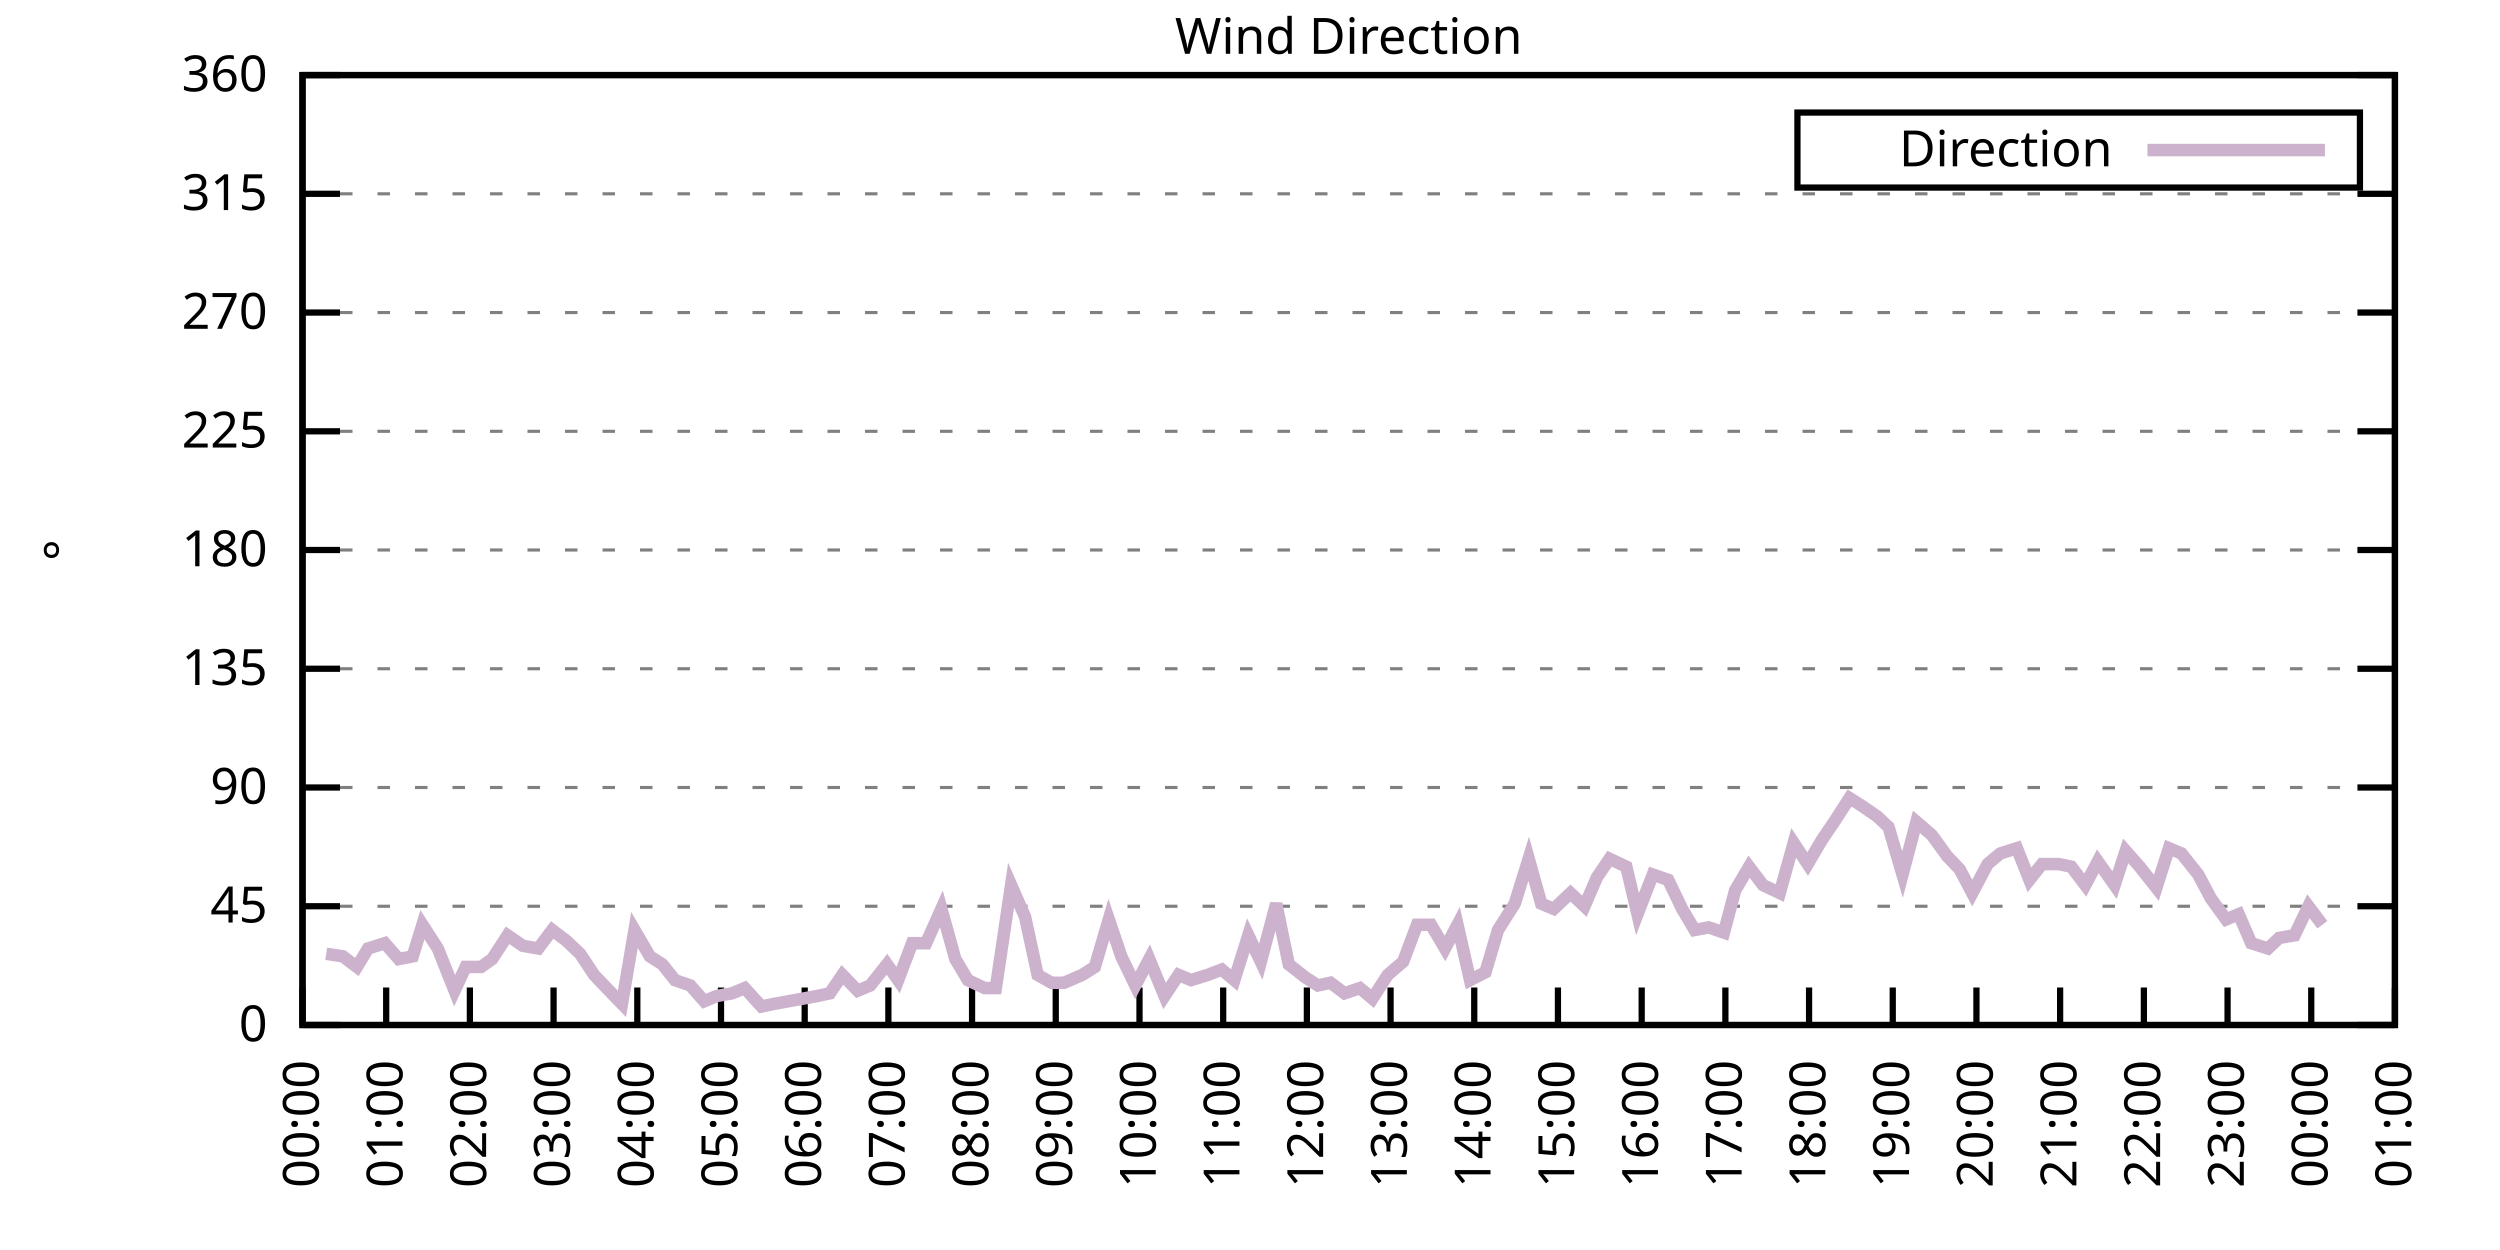
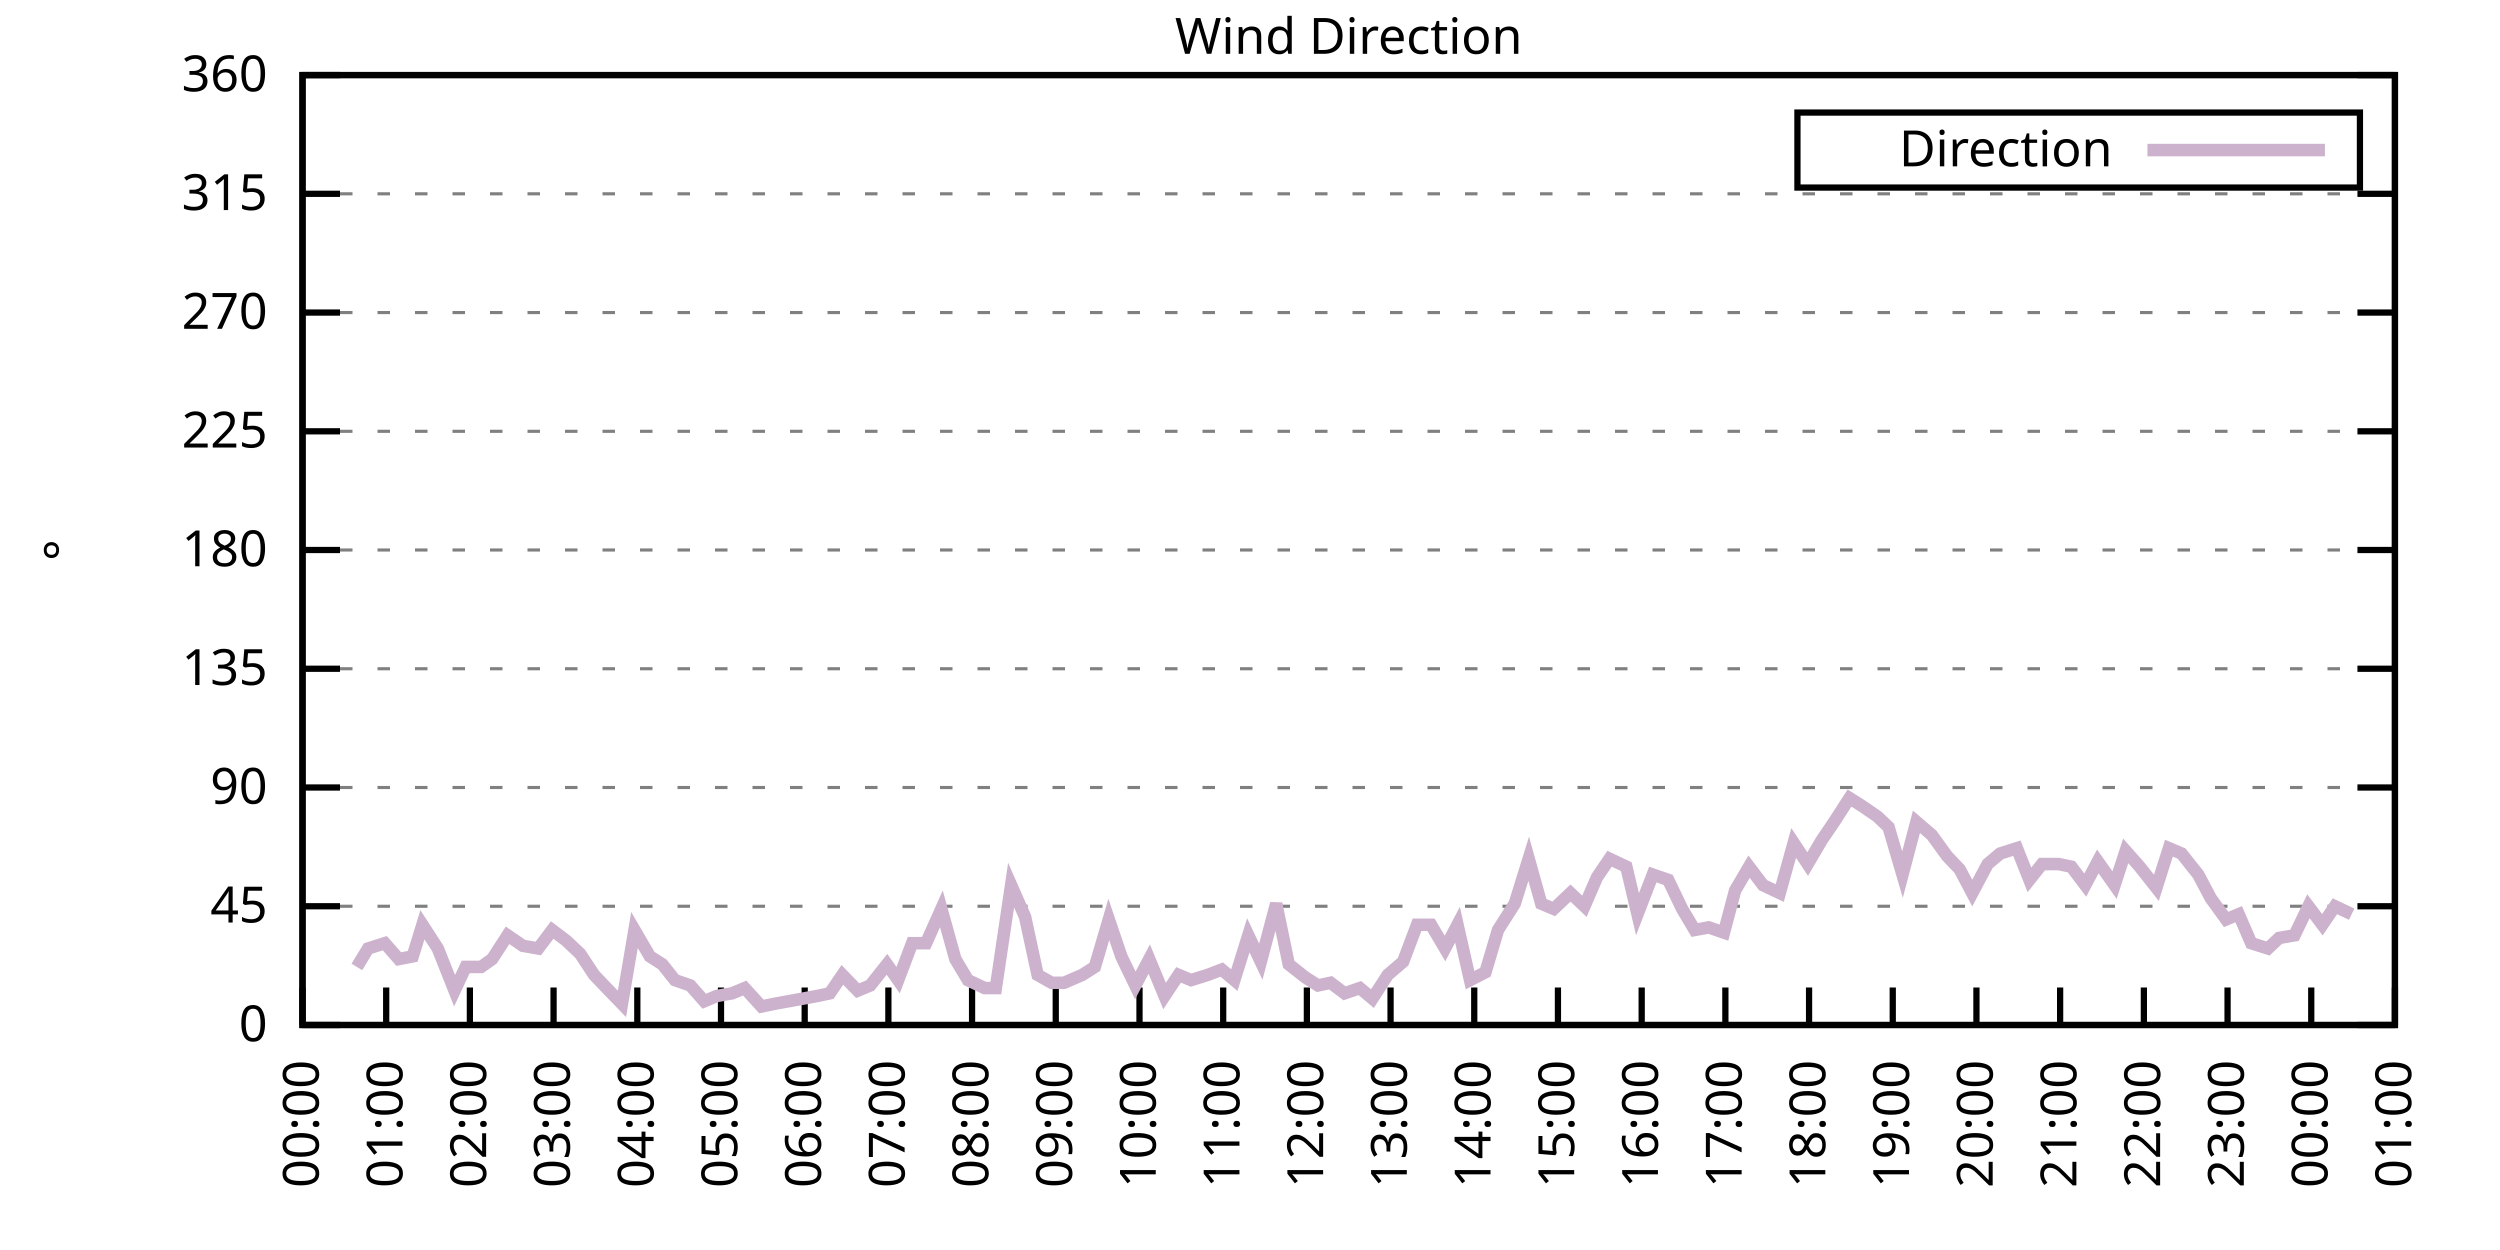
<svg xmlns="http://www.w3.org/2000/svg" xmlns:xlink="http://www.w3.org/1999/xlink" width="400" height="200" viewBox="0 0 400 200">
  <g id="gnuplot_canvas">
    <rect x="0" y="0" width="400" height="200" fill="none" />
    <defs>
      <circle id="gpDot" r="0.5" stroke-width="0.5" stroke="currentColor" />
      <path id="gpPt0" stroke-width="0.333" stroke="currentColor" d="M-1,0 h2 M0,-1 v2" />
      <path id="gpPt1" stroke-width="0.333" stroke="currentColor" d="M-1,-1 L1,1 M1,-1 L-1,1" />
      <path id="gpPt2" stroke-width="0.333" stroke="currentColor" d="M-1,0 L1,0 M0,-1 L0,1 M-1,-1 L1,1 M-1,1 L1,-1" />
      <rect id="gpPt3" stroke-width="0.333" stroke="currentColor" x="-1" y="-1" width="2" height="2" />
      <rect id="gpPt4" stroke-width="0.333" stroke="currentColor" fill="currentColor" x="-1" y="-1" width="2" height="2" />
      <circle id="gpPt5" stroke-width="0.333" stroke="currentColor" cx="0" cy="0" r="1" />
      <use xlink:href="#gpPt5" id="gpPt6" fill="currentColor" stroke="none" />
      <path id="gpPt7" stroke-width="0.333" stroke="currentColor" d="M0,-1.33 L-1.33,0.67 L1.33,0.67 z" />
      <use xlink:href="#gpPt7" id="gpPt8" fill="currentColor" stroke="none" />
      <use xlink:href="#gpPt7" id="gpPt9" stroke="currentColor" transform="rotate(180)" />
      <use xlink:href="#gpPt9" id="gpPt10" fill="currentColor" stroke="none" />
      <use xlink:href="#gpPt3" id="gpPt11" stroke="currentColor" transform="rotate(45)" />
      <use xlink:href="#gpPt11" id="gpPt12" fill="currentColor" stroke="none" />
      <path id="gpPt13" stroke-width="0.333" stroke="currentColor" d="M0,1.330 L1.265,0.411 L0.782,-1.067 L-0.782,-1.076 L-1.265,0.411 z" />
      <use xlink:href="#gpPt13" id="gpPt14" fill="currentColor" stroke="none" />
      <filter id="textbox" filterUnits="objectBoundingBox" x="0" y="0" height="1" width="1">
        <feFlood flood-color="white" flood-opacity="1" result="bgnd" />
        <feComposite in="SourceGraphic" in2="bgnd" operator="atop" />
      </filter>
      <filter id="greybox" filterUnits="objectBoundingBox" x="0" y="0" height="1" width="1">
        <feFlood flood-color="lightgrey" flood-opacity="1" result="grey" />
        <feComposite in="SourceGraphic" in2="grey" operator="atop" />
      </filter>
    </defs>
    <g fill="none" color="white" stroke="currentColor" stroke-width="1.00" stroke-linecap="butt" stroke-linejoin="miter">
</g>
    <g fill="none" color="black" stroke="currentColor" stroke-width="1.00" stroke-linecap="butt" stroke-linejoin="miter">
      <g stroke="none" shape-rendering="crispEdges">
        <polygon fill="rgb(255, 255, 255)" points="48.40,164.00 383.18,164.00 383.18,12.02 48.40,12.02 " />
      </g>
    </g>
    <g fill="none" color="black" stroke="currentColor" stroke-width="1.00" stroke-linecap="butt" stroke-linejoin="miter">
</g>
    <g fill="none" color="black" stroke="black" stroke-width="0.50" stroke-linecap="butt" stroke-linejoin="miter">
</g>
    <g fill="none" color="gray" stroke="currentColor" stroke-width="0.50" stroke-linecap="butt" stroke-linejoin="miter">
      <path stroke="gray" stroke-dasharray="2,4" class="gridline" d="M48.40,164.00 L383.19,164.00  " />
    </g>
    <g fill="none" color="gray" stroke="gray" stroke-width="1.00" stroke-linecap="butt" stroke-linejoin="miter">
</g>
    <g fill="none" color="black" stroke="currentColor" stroke-width="1.00" stroke-linecap="butt" stroke-linejoin="miter">
      <path stroke="black" d="M48.40,164.00 L54.40,164.00 M383.19,164.00 L377.19,164.00  " />
      <g transform="translate(42.80,166.60)" stroke="none" fill="black" font-family="Sans" font-size="8.00" text-anchor="end">
        <text>
          <tspan font-family="Sans"> 0</tspan>
        </text>
      </g>
    </g>
    <g fill="none" color="black" stroke="currentColor" stroke-width="1.00" stroke-linecap="butt" stroke-linejoin="miter">
</g>
    <g fill="none" color="black" stroke="black" stroke-width="0.50" stroke-linecap="butt" stroke-linejoin="miter">
</g>
    <g fill="none" color="gray" stroke="currentColor" stroke-width="0.50" stroke-linecap="butt" stroke-linejoin="miter">
      <path stroke="gray" stroke-dasharray="2,4" class="gridline" d="M48.40,145.00 L383.19,145.00  " />
    </g>
    <g fill="none" color="gray" stroke="gray" stroke-width="1.00" stroke-linecap="butt" stroke-linejoin="miter">
</g>
    <g fill="none" color="black" stroke="currentColor" stroke-width="1.00" stroke-linecap="butt" stroke-linejoin="miter">
      <path stroke="black" d="M48.40,145.00 L54.40,145.00 M383.19,145.00 L377.19,145.00  " />
      <g transform="translate(42.80,147.60)" stroke="none" fill="black" font-family="Sans" font-size="8.00" text-anchor="end">
        <text>
          <tspan font-family="Sans"> 45</tspan>
        </text>
      </g>
    </g>
    <g fill="none" color="black" stroke="currentColor" stroke-width="1.00" stroke-linecap="butt" stroke-linejoin="miter">
</g>
    <g fill="none" color="black" stroke="black" stroke-width="0.50" stroke-linecap="butt" stroke-linejoin="miter">
</g>
    <g fill="none" color="gray" stroke="currentColor" stroke-width="0.50" stroke-linecap="butt" stroke-linejoin="miter">
      <path stroke="gray" stroke-dasharray="2,4" class="gridline" d="M48.40,126.00 L383.19,126.00  " />
    </g>
    <g fill="none" color="gray" stroke="gray" stroke-width="1.00" stroke-linecap="butt" stroke-linejoin="miter">
</g>
    <g fill="none" color="black" stroke="currentColor" stroke-width="1.00" stroke-linecap="butt" stroke-linejoin="miter">
      <path stroke="black" d="M48.40,126.00 L54.40,126.00 M383.19,126.00 L377.19,126.00  " />
      <g transform="translate(42.80,128.60)" stroke="none" fill="black" font-family="Sans" font-size="8.00" text-anchor="end">
        <text>
          <tspan font-family="Sans"> 90</tspan>
        </text>
      </g>
    </g>
    <g fill="none" color="black" stroke="currentColor" stroke-width="1.00" stroke-linecap="butt" stroke-linejoin="miter">
</g>
    <g fill="none" color="black" stroke="black" stroke-width="0.50" stroke-linecap="butt" stroke-linejoin="miter">
</g>
    <g fill="none" color="gray" stroke="currentColor" stroke-width="0.50" stroke-linecap="butt" stroke-linejoin="miter">
      <path stroke="gray" stroke-dasharray="2,4" class="gridline" d="M48.40,107.00 L383.19,107.00  " />
    </g>
    <g fill="none" color="gray" stroke="gray" stroke-width="1.00" stroke-linecap="butt" stroke-linejoin="miter">
</g>
    <g fill="none" color="black" stroke="currentColor" stroke-width="1.00" stroke-linecap="butt" stroke-linejoin="miter">
      <path stroke="black" d="M48.40,107.00 L54.40,107.00 M383.19,107.00 L377.19,107.00  " />
      <g transform="translate(42.80,109.60)" stroke="none" fill="black" font-family="Sans" font-size="8.00" text-anchor="end">
        <text>
          <tspan font-family="Sans"> 135</tspan>
        </text>
      </g>
    </g>
    <g fill="none" color="black" stroke="currentColor" stroke-width="1.00" stroke-linecap="butt" stroke-linejoin="miter">
</g>
    <g fill="none" color="black" stroke="black" stroke-width="0.50" stroke-linecap="butt" stroke-linejoin="miter">
</g>
    <g fill="none" color="gray" stroke="currentColor" stroke-width="0.50" stroke-linecap="butt" stroke-linejoin="miter">
      <path stroke="gray" stroke-dasharray="2,4" class="gridline" d="M48.40,88.00 L383.19,88.00  " />
    </g>
    <g fill="none" color="gray" stroke="gray" stroke-width="1.00" stroke-linecap="butt" stroke-linejoin="miter">
</g>
    <g fill="none" color="black" stroke="currentColor" stroke-width="1.00" stroke-linecap="butt" stroke-linejoin="miter">
      <path stroke="black" d="M48.40,88.00 L54.40,88.00 M383.19,88.00 L377.19,88.00  " />
      <g transform="translate(42.80,90.60)" stroke="none" fill="black" font-family="Sans" font-size="8.00" text-anchor="end">
        <text>
          <tspan font-family="Sans"> 180</tspan>
        </text>
      </g>
    </g>
    <g fill="none" color="black" stroke="currentColor" stroke-width="1.00" stroke-linecap="butt" stroke-linejoin="miter">
</g>
    <g fill="none" color="black" stroke="black" stroke-width="0.50" stroke-linecap="butt" stroke-linejoin="miter">
</g>
    <g fill="none" color="gray" stroke="currentColor" stroke-width="0.50" stroke-linecap="butt" stroke-linejoin="miter">
      <path stroke="gray" stroke-dasharray="2,4" class="gridline" d="M48.40,69.01 L383.19,69.01  " />
    </g>
    <g fill="none" color="gray" stroke="gray" stroke-width="1.00" stroke-linecap="butt" stroke-linejoin="miter">
</g>
    <g fill="none" color="black" stroke="currentColor" stroke-width="1.00" stroke-linecap="butt" stroke-linejoin="miter">
      <path stroke="black" d="M48.40,69.01 L54.40,69.01 M383.19,69.01 L377.19,69.01  " />
      <g transform="translate(42.80,71.61)" stroke="none" fill="black" font-family="Sans" font-size="8.00" text-anchor="end">
        <text>
          <tspan font-family="Sans"> 225</tspan>
        </text>
      </g>
    </g>
    <g fill="none" color="black" stroke="currentColor" stroke-width="1.00" stroke-linecap="butt" stroke-linejoin="miter">
</g>
    <g fill="none" color="black" stroke="black" stroke-width="0.50" stroke-linecap="butt" stroke-linejoin="miter">
</g>
    <g fill="none" color="gray" stroke="currentColor" stroke-width="0.50" stroke-linecap="butt" stroke-linejoin="miter">
      <path stroke="gray" stroke-dasharray="2,4" class="gridline" d="M48.40,50.01 L383.19,50.01  " />
    </g>
    <g fill="none" color="gray" stroke="gray" stroke-width="1.00" stroke-linecap="butt" stroke-linejoin="miter">
</g>
    <g fill="none" color="black" stroke="currentColor" stroke-width="1.00" stroke-linecap="butt" stroke-linejoin="miter">
      <path stroke="black" d="M48.40,50.01 L54.40,50.01 M383.19,50.01 L377.19,50.01  " />
      <g transform="translate(42.80,52.61)" stroke="none" fill="black" font-family="Sans" font-size="8.00" text-anchor="end">
        <text>
          <tspan font-family="Sans"> 270</tspan>
        </text>
      </g>
    </g>
    <g fill="none" color="black" stroke="currentColor" stroke-width="1.00" stroke-linecap="butt" stroke-linejoin="miter">
</g>
    <g fill="none" color="black" stroke="black" stroke-width="0.50" stroke-linecap="butt" stroke-linejoin="miter">
</g>
    <g fill="none" color="gray" stroke="currentColor" stroke-width="0.50" stroke-linecap="butt" stroke-linejoin="miter">
      <path stroke="gray" stroke-dasharray="2,4" class="gridline" d="M48.40,31.01 L383.19,31.01  " />
    </g>
    <g fill="none" color="gray" stroke="gray" stroke-width="1.00" stroke-linecap="butt" stroke-linejoin="miter">
</g>
    <g fill="none" color="black" stroke="currentColor" stroke-width="1.00" stroke-linecap="butt" stroke-linejoin="miter">
      <path stroke="black" d="M48.40,31.01 L54.40,31.01 M383.19,31.01 L377.19,31.01  " />
      <g transform="translate(42.80,33.61)" stroke="none" fill="black" font-family="Sans" font-size="8.00" text-anchor="end">
        <text>
          <tspan font-family="Sans"> 315</tspan>
        </text>
      </g>
    </g>
    <g fill="none" color="black" stroke="currentColor" stroke-width="1.00" stroke-linecap="butt" stroke-linejoin="miter">
</g>
    <g fill="none" color="black" stroke="black" stroke-width="0.50" stroke-linecap="butt" stroke-linejoin="miter">
</g>
    <g fill="none" color="gray" stroke="currentColor" stroke-width="0.50" stroke-linecap="butt" stroke-linejoin="miter">
      <path stroke="gray" stroke-dasharray="2,4" class="gridline" d="M48.40,12.01 L383.19,12.01  " />
    </g>
    <g fill="none" color="gray" stroke="gray" stroke-width="1.00" stroke-linecap="butt" stroke-linejoin="miter">
</g>
    <g fill="none" color="black" stroke="currentColor" stroke-width="1.00" stroke-linecap="butt" stroke-linejoin="miter">
      <path stroke="black" d="M48.40,12.01 L54.40,12.01 M383.19,12.01 L377.19,12.01  " />
      <g transform="translate(42.80,14.61)" stroke="none" fill="black" font-family="Sans" font-size="8.00" text-anchor="end">
        <text>
          <tspan font-family="Sans"> 360</tspan>
        </text>
      </g>
    </g>
    <g fill="none" color="black" stroke="currentColor" stroke-width="1.00" stroke-linecap="butt" stroke-linejoin="miter">
      <path stroke="black" d="M48.40,164.00 L48.40,158.00  " />
      <g transform="translate(51.00,169.60) rotate(270.00)" stroke="none" fill="black" font-family="Sans" font-size="8.00" text-anchor="end">
        <text>
          <tspan font-family="Sans">00:00</tspan>
        </text>
      </g>
    </g>
    <g fill="none" color="black" stroke="currentColor" stroke-width="1.00" stroke-linecap="butt" stroke-linejoin="miter">
      <path stroke="black" d="M61.79,164.00 L61.79,158.00  " />
      <g transform="translate(64.39,169.60) rotate(270.00)" stroke="none" fill="black" font-family="Sans" font-size="8.00" text-anchor="end">
        <text>
          <tspan font-family="Sans">01:00</tspan>
        </text>
      </g>
    </g>
    <g fill="none" color="black" stroke="currentColor" stroke-width="1.00" stroke-linecap="butt" stroke-linejoin="miter">
      <path stroke="black" d="M75.18,164.00 L75.18,158.00  " />
      <g transform="translate(77.78,169.60) rotate(270.00)" stroke="none" fill="black" font-family="Sans" font-size="8.00" text-anchor="end">
        <text>
          <tspan font-family="Sans">02:00</tspan>
        </text>
      </g>
    </g>
    <g fill="none" color="black" stroke="currentColor" stroke-width="1.00" stroke-linecap="butt" stroke-linejoin="miter">
      <path stroke="black" d="M88.57,164.00 L88.57,158.00  " />
      <g transform="translate(91.17,169.60) rotate(270.00)" stroke="none" fill="black" font-family="Sans" font-size="8.00" text-anchor="end">
        <text>
          <tspan font-family="Sans">03:00</tspan>
        </text>
      </g>
    </g>
    <g fill="none" color="black" stroke="currentColor" stroke-width="1.00" stroke-linecap="butt" stroke-linejoin="miter">
      <path stroke="black" d="M101.97,164.00 L101.97,158.00  " />
      <g transform="translate(104.57,169.60) rotate(270.00)" stroke="none" fill="black" font-family="Sans" font-size="8.00" text-anchor="end">
        <text>
          <tspan font-family="Sans">04:00</tspan>
        </text>
      </g>
    </g>
    <g fill="none" color="black" stroke="currentColor" stroke-width="1.00" stroke-linecap="butt" stroke-linejoin="miter">
      <path stroke="black" d="M115.36,164.00 L115.36,158.00  " />
      <g transform="translate(117.96,169.60) rotate(270.00)" stroke="none" fill="black" font-family="Sans" font-size="8.00" text-anchor="end">
        <text>
          <tspan font-family="Sans">05:00</tspan>
        </text>
      </g>
    </g>
    <g fill="none" color="black" stroke="currentColor" stroke-width="1.00" stroke-linecap="butt" stroke-linejoin="miter">
      <path stroke="black" d="M128.75,164.00 L128.75,158.00  " />
      <g transform="translate(131.35,169.60) rotate(270.00)" stroke="none" fill="black" font-family="Sans" font-size="8.00" text-anchor="end">
        <text>
          <tspan font-family="Sans">06:00</tspan>
        </text>
      </g>
    </g>
    <g fill="none" color="black" stroke="currentColor" stroke-width="1.00" stroke-linecap="butt" stroke-linejoin="miter">
      <path stroke="black" d="M142.14,164.00 L142.14,158.00  " />
      <g transform="translate(144.74,169.60) rotate(270.00)" stroke="none" fill="black" font-family="Sans" font-size="8.00" text-anchor="end">
        <text>
          <tspan font-family="Sans">07:00</tspan>
        </text>
      </g>
    </g>
    <g fill="none" color="black" stroke="currentColor" stroke-width="1.00" stroke-linecap="butt" stroke-linejoin="miter">
      <path stroke="black" d="M155.53,164.00 L155.53,158.00  " />
      <g transform="translate(158.13,169.60) rotate(270.00)" stroke="none" fill="black" font-family="Sans" font-size="8.00" text-anchor="end">
        <text>
          <tspan font-family="Sans">08:00</tspan>
        </text>
      </g>
    </g>
    <g fill="none" color="black" stroke="currentColor" stroke-width="1.00" stroke-linecap="butt" stroke-linejoin="miter">
      <path stroke="black" d="M168.92,164.00 L168.92,158.00  " />
      <g transform="translate(171.52,169.60) rotate(270.00)" stroke="none" fill="black" font-family="Sans" font-size="8.00" text-anchor="end">
        <text>
          <tspan font-family="Sans">09:00</tspan>
        </text>
      </g>
    </g>
    <g fill="none" color="black" stroke="currentColor" stroke-width="1.00" stroke-linecap="butt" stroke-linejoin="miter">
      <path stroke="black" d="M182.32,164.00 L182.32,158.00  " />
      <g transform="translate(184.92,169.60) rotate(270.00)" stroke="none" fill="black" font-family="Sans" font-size="8.00" text-anchor="end">
        <text>
          <tspan font-family="Sans">10:00</tspan>
        </text>
      </g>
    </g>
    <g fill="none" color="black" stroke="currentColor" stroke-width="1.00" stroke-linecap="butt" stroke-linejoin="miter">
      <path stroke="black" d="M195.71,164.00 L195.71,158.00  " />
      <g transform="translate(198.31,169.60) rotate(270.00)" stroke="none" fill="black" font-family="Sans" font-size="8.00" text-anchor="end">
        <text>
          <tspan font-family="Sans">11:00</tspan>
        </text>
      </g>
    </g>
    <g fill="none" color="black" stroke="currentColor" stroke-width="1.00" stroke-linecap="butt" stroke-linejoin="miter">
      <path stroke="black" d="M209.10,164.00 L209.10,158.00  " />
      <g transform="translate(211.70,169.60) rotate(270.00)" stroke="none" fill="black" font-family="Sans" font-size="8.00" text-anchor="end">
        <text>
          <tspan font-family="Sans">12:00</tspan>
        </text>
      </g>
    </g>
    <g fill="none" color="black" stroke="currentColor" stroke-width="1.00" stroke-linecap="butt" stroke-linejoin="miter">
      <path stroke="black" d="M222.49,164.00 L222.49,158.00  " />
      <g transform="translate(225.09,169.60) rotate(270.00)" stroke="none" fill="black" font-family="Sans" font-size="8.00" text-anchor="end">
        <text>
          <tspan font-family="Sans">13:00</tspan>
        </text>
      </g>
    </g>
    <g fill="none" color="black" stroke="currentColor" stroke-width="1.00" stroke-linecap="butt" stroke-linejoin="miter">
      <path stroke="black" d="M235.88,164.00 L235.88,158.00  " />
      <g transform="translate(238.48,169.60) rotate(270.00)" stroke="none" fill="black" font-family="Sans" font-size="8.00" text-anchor="end">
        <text>
          <tspan font-family="Sans">14:00</tspan>
        </text>
      </g>
    </g>
    <g fill="none" color="black" stroke="currentColor" stroke-width="1.00" stroke-linecap="butt" stroke-linejoin="miter">
      <path stroke="black" d="M249.27,164.00 L249.27,158.00  " />
      <g transform="translate(251.87,169.60) rotate(270.00)" stroke="none" fill="black" font-family="Sans" font-size="8.00" text-anchor="end">
        <text>
          <tspan font-family="Sans">15:00</tspan>
        </text>
      </g>
    </g>
    <g fill="none" color="black" stroke="currentColor" stroke-width="1.00" stroke-linecap="butt" stroke-linejoin="miter">
      <path stroke="black" d="M262.67,164.00 L262.67,158.00  " />
      <g transform="translate(265.27,169.60) rotate(270.00)" stroke="none" fill="black" font-family="Sans" font-size="8.00" text-anchor="end">
        <text>
          <tspan font-family="Sans">16:00</tspan>
        </text>
      </g>
    </g>
    <g fill="none" color="black" stroke="currentColor" stroke-width="1.00" stroke-linecap="butt" stroke-linejoin="miter">
      <path stroke="black" d="M276.06,164.00 L276.06,158.00  " />
      <g transform="translate(278.66,169.60) rotate(270.00)" stroke="none" fill="black" font-family="Sans" font-size="8.00" text-anchor="end">
        <text>
          <tspan font-family="Sans">17:00</tspan>
        </text>
      </g>
    </g>
    <g fill="none" color="black" stroke="currentColor" stroke-width="1.00" stroke-linecap="butt" stroke-linejoin="miter">
      <path stroke="black" d="M289.45,164.00 L289.45,158.00  " />
      <g transform="translate(292.05,169.60) rotate(270.00)" stroke="none" fill="black" font-family="Sans" font-size="8.00" text-anchor="end">
        <text>
          <tspan font-family="Sans">18:00</tspan>
        </text>
      </g>
    </g>
    <g fill="none" color="black" stroke="currentColor" stroke-width="1.00" stroke-linecap="butt" stroke-linejoin="miter">
      <path stroke="black" d="M302.84,164.00 L302.84,158.00  " />
      <g transform="translate(305.44,169.60) rotate(270.00)" stroke="none" fill="black" font-family="Sans" font-size="8.00" text-anchor="end">
        <text>
          <tspan font-family="Sans">19:00</tspan>
        </text>
      </g>
    </g>
    <g fill="none" color="black" stroke="currentColor" stroke-width="1.00" stroke-linecap="butt" stroke-linejoin="miter">
      <path stroke="black" d="M316.23,164.00 L316.23,158.00  " />
      <g transform="translate(318.83,169.60) rotate(270.00)" stroke="none" fill="black" font-family="Sans" font-size="8.00" text-anchor="end">
        <text>
          <tspan font-family="Sans">20:00</tspan>
        </text>
      </g>
    </g>
    <g fill="none" color="black" stroke="currentColor" stroke-width="1.00" stroke-linecap="butt" stroke-linejoin="miter">
      <path stroke="black" d="M329.62,164.00 L329.62,158.00  " />
      <g transform="translate(332.22,169.60) rotate(270.00)" stroke="none" fill="black" font-family="Sans" font-size="8.00" text-anchor="end">
        <text>
          <tspan font-family="Sans">21:00</tspan>
        </text>
      </g>
    </g>
    <g fill="none" color="black" stroke="currentColor" stroke-width="1.00" stroke-linecap="butt" stroke-linejoin="miter">
      <path stroke="black" d="M343.02,164.00 L343.02,158.00  " />
      <g transform="translate(345.62,169.60) rotate(270.00)" stroke="none" fill="black" font-family="Sans" font-size="8.00" text-anchor="end">
        <text>
          <tspan font-family="Sans">22:00</tspan>
        </text>
      </g>
    </g>
    <g fill="none" color="black" stroke="currentColor" stroke-width="1.00" stroke-linecap="butt" stroke-linejoin="miter">
      <path stroke="black" d="M356.41,164.00 L356.41,158.00  " />
      <g transform="translate(359.01,169.60) rotate(270.00)" stroke="none" fill="black" font-family="Sans" font-size="8.00" text-anchor="end">
        <text>
          <tspan font-family="Sans">23:00</tspan>
        </text>
      </g>
    </g>
    <g fill="none" color="black" stroke="currentColor" stroke-width="1.00" stroke-linecap="butt" stroke-linejoin="miter">
      <path stroke="black" d="M369.80,164.00 L369.80,158.00  " />
      <g transform="translate(372.40,169.60) rotate(270.00)" stroke="none" fill="black" font-family="Sans" font-size="8.00" text-anchor="end">
        <text>
          <tspan font-family="Sans">00:00</tspan>
        </text>
      </g>
    </g>
    <g fill="none" color="black" stroke="currentColor" stroke-width="1.00" stroke-linecap="butt" stroke-linejoin="miter">
      <path stroke="black" d="M383.19,164.00 L383.19,158.00  " />
      <g transform="translate(385.79,169.60) rotate(270.00)" stroke="none" fill="black" font-family="Sans" font-size="8.00" text-anchor="end">
        <text>
          <tspan font-family="Sans">01:00</tspan>
        </text>
      </g>
    </g>
    <g fill="none" color="black" stroke="currentColor" stroke-width="1.00" stroke-linecap="butt" stroke-linejoin="miter">
</g>
    <g fill="none" color="black" stroke="currentColor" stroke-width="1.00" stroke-linecap="butt" stroke-linejoin="miter">
      <path stroke="black" d="M48.40,12.01 L48.40,164.00 L383.19,164.00 L383.19,12.01 L48.40,12.01 Z  " />
    </g>
    <g fill="none" color="black" stroke="currentColor" stroke-width="1.00" stroke-linecap="butt" stroke-linejoin="miter">
</g>
    <g fill="none" color="black" stroke="currentColor" stroke-width="1.00" stroke-linecap="butt" stroke-linejoin="miter">
      <path stroke="black" d="M287.59,30.01 L287.59,18.01 L377.59,18.01 L377.59,30.01 L287.59,30.01 Z  " />
    </g>
    <g id="Wind_direction_plot_1">
      <g fill="none" color="white" stroke="black" stroke-width="2.00" stroke-linecap="butt" stroke-linejoin="miter">
</g>
      <g fill="none" color="black" stroke="currentColor" stroke-width="2.00" stroke-linecap="butt" stroke-linejoin="miter">
        <g transform="translate(337.99,26.61)" stroke="none" fill="black" font-family="Sans" font-size="8.00" text-anchor="end">
          <text>
            <tspan font-family="Sans">Direction</tspan>
          </text>
        </g>
      </g>
      <g fill="none" color="black" stroke="currentColor" stroke-width="2.00" stroke-linecap="butt" stroke-linejoin="miter">
-         <path stroke="rgb(204, 178, 204)" d="M343.59,24.01 L371.99,24.01 M52.19,152.60 L54.87,153.02 L57.10,154.71 L58.89,151.76 L61.57,150.91 L63.80,153.45   L66.03,153.02 L67.59,147.96 L70.05,151.76 L72.73,158.51 L74.51,154.71 L76.97,154.71 L78.75,153.45 L81.21,149.65   L83.66,151.33 L86.12,151.76 L88.35,148.80 L90.58,150.49 L92.82,152.60 L95.05,155.98 L97.06,158.09 L99.51,160.62   L101.52,148.80 L103.98,153.02 L105.98,154.29 L107.99,156.82 L110.45,157.67 L112.68,160.20 L114.69,159.36 L117.14,158.93   L119.15,158.09 L121.83,161.04 L123.84,160.62 L130.76,159.36 L132.77,158.93 L134.78,155.98 L137.23,158.51 L139.24,157.67   L141.92,154.29 L143.70,156.82 L145.94,150.91 L148.17,150.91 L150.62,145.42 L152.85,153.45 L154.86,156.82 L157.54,158.09   L159.33,158.09 L161.78,141.62 L164.01,146.69 L166.02,155.98 L168.25,157.24 L170.26,157.24 L173.17,155.98 L175.17,154.71   L177.41,147.11 L179.41,153.02 L181.65,157.67 L183.88,153.45 L186.33,159.36 L188.57,155.98 L190.57,156.82 L193.25,155.98   L195.48,155.13 L197.49,156.82 L199.73,149.65 L201.73,153.87 L204.19,144.58 L206.20,154.29 L208.88,156.40 L210.88,157.67   L212.89,157.24 L215.13,158.93 L217.58,158.09 L219.59,159.78 L222.04,155.98 L224.50,153.87 L226.73,147.96 L228.96,147.96   L231.20,151.76 L233.20,147.96 L235.21,156.82 L237.67,155.56 L239.68,148.80 L242.36,144.58 L244.59,137.40 L246.60,144.58   L248.60,145.42 L251.28,142.89 L253.51,145.00 L255.52,140.36 L257.53,137.40 L260.21,138.67 L262.00,146.27 L264.45,139.93   L266.91,140.78 L269.14,145.42 L271.15,148.80 L273.38,148.38 L275.83,149.22 L277.62,142.47 L279.85,138.67 L282.08,141.62   L284.76,142.89 L286.99,134.87 L289.23,138.25 L291.46,134.45 L293.47,131.49 L295.92,127.69 L297.93,128.96 L300.39,130.65   L302.17,132.34 L304.40,139.93 L306.63,131.49 L309.09,133.60 L311.54,136.98 L313.55,139.09 L315.56,142.89 L318.02,138.25   L320.03,136.56 L322.70,135.71 L324.71,140.78 L326.72,138.25 L329.40,138.25 L331.41,138.67 L333.64,141.62 L335.65,137.82   L338.33,141.62 L340.11,136.14 L342.35,138.67 L345.02,142.05 L347.03,135.71 L349.04,136.56 L351.72,139.93 L353.73,143.73   L356.18,147.11 L358.19,146.27 L360.20,150.91 L362.88,151.76 L364.66,150.07 L367.12,149.65 L369.35,145.00 L371.58,147.96    " />
+         <path stroke="rgb(204, 178, 204)" d="M343.59,24.01 L371.99,24.01 M57.10,154.71 L58.89,151.76 L61.57,150.91 L63.80,153.45 L66.03,153.02 L67.59,147.96   L70.05,151.76 L72.73,158.51 L74.51,154.71 L76.97,154.71 L78.75,153.45 L81.21,149.65 L83.66,151.33 L86.12,151.76   L88.35,148.80 L90.58,150.49 L92.82,152.60 L95.05,155.98 L97.06,158.09 L99.51,160.62 L101.52,148.80 L103.98,153.02   L105.98,154.29 L107.99,156.82 L110.45,157.67 L112.68,160.20 L114.69,159.36 L117.14,158.93 L119.15,158.09 L121.83,161.04   L123.84,160.62 L130.76,159.36 L132.77,158.93 L134.78,155.98 L137.23,158.51 L139.24,157.67 L141.92,154.29 L143.70,156.82   L145.94,150.91 L148.17,150.91 L150.62,145.42 L152.85,153.45 L154.86,156.82 L157.54,158.09 L159.33,158.09 L161.78,141.62   L164.01,146.69 L166.02,155.98 L168.25,157.24 L170.26,157.24 L173.17,155.98 L175.17,154.71 L177.41,147.11 L179.41,153.02   L181.65,157.67 L183.88,153.45 L186.33,159.36 L188.57,155.98 L190.57,156.82 L193.25,155.98 L195.48,155.13 L197.49,156.82   L199.73,149.65 L201.73,153.87 L204.19,144.58 L206.20,154.29 L208.88,156.40 L210.88,157.67 L212.89,157.24 L215.13,158.93   L217.58,158.09 L219.59,159.78 L222.04,155.98 L224.50,153.87 L226.73,147.96 L228.96,147.96 L231.20,151.76 L233.20,147.96   L235.21,156.82 L237.67,155.56 L239.68,148.80 L242.36,144.58 L244.59,137.40 L246.60,144.58 L248.60,145.42 L251.28,142.89   L253.51,145.00 L255.52,140.36 L257.53,137.40 L260.21,138.67 L262.00,146.27 L264.45,139.93 L266.91,140.78 L269.14,145.42   L271.15,148.80 L273.38,148.38 L275.83,149.22 L277.62,142.47 L279.85,138.67 L282.08,141.62 L284.76,142.89 L286.99,134.87   L289.23,138.25 L291.46,134.45 L293.47,131.49 L295.92,127.69 L297.93,128.96 L300.39,130.65 L302.17,132.34 L304.40,139.93   L306.63,131.49 L309.09,133.60 L311.54,136.98 L313.55,139.09 L315.56,142.89 L318.02,138.25 L320.03,136.56 L322.70,135.71   L324.71,140.78 L326.72,138.25 L329.40,138.25 L331.41,138.67 L333.64,141.62 L335.65,137.82 L338.33,141.62 L340.11,136.14   L342.35,138.67 L345.02,142.05 L347.03,135.71 L349.04,136.56 L351.72,139.93 L353.73,143.73 L356.18,147.11 L358.19,146.27   L360.20,150.91 L362.88,151.76 L364.66,150.07 L367.12,149.65 L369.35,145.00 L371.58,147.96 L373.59,145.00 L376.27,146.27    " />
      </g>
    </g>
    <g fill="none" color="black" stroke="currentColor" stroke-width="2.00" stroke-linecap="butt" stroke-linejoin="miter">
</g>
    <g fill="none" color="black" stroke="black" stroke-width="1.00" stroke-linecap="butt" stroke-linejoin="miter">
</g>
    <g fill="none" color="black" stroke="currentColor" stroke-width="1.00" stroke-linecap="butt" stroke-linejoin="miter">
      <path stroke="black" d="M48.40,12.01 L48.40,164.00 L383.19,164.00 L383.19,12.01 L48.40,12.01 Z  " />
      <g transform="translate(12.80,88.01) rotate(270.00)" stroke="none" fill="black" font-family="Sans" font-size="8.00" text-anchor="middle">
        <text>
          <tspan font-family="Sans">°</tspan>
        </text>
      </g>
    </g>
    <g fill="none" color="black" stroke="currentColor" stroke-width="1.00" stroke-linecap="butt" stroke-linejoin="miter">
</g>
    <g fill="none" color="black" stroke="currentColor" stroke-width="1.00" stroke-linecap="butt" stroke-linejoin="miter">
      <g transform="translate(215.79,8.61)" stroke="none" fill="black" font-family="Sans" font-size="8.00" text-anchor="middle">
        <text>
          <tspan font-family="Sans">Wind Direction</tspan>
        </text>
      </g>
    </g>
    <g fill="none" color="black" stroke="currentColor" stroke-width="1.00" stroke-linecap="butt" stroke-linejoin="miter">
</g>
  </g>
</svg>
